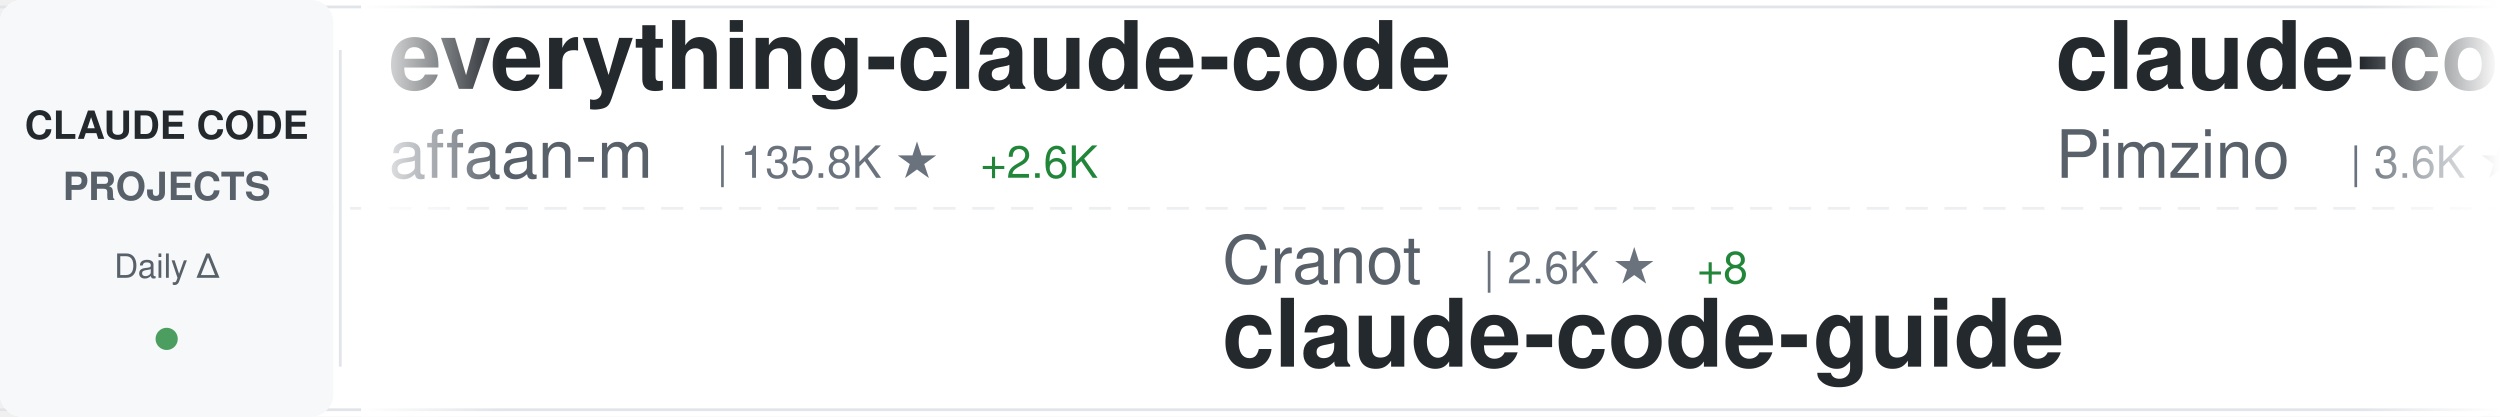
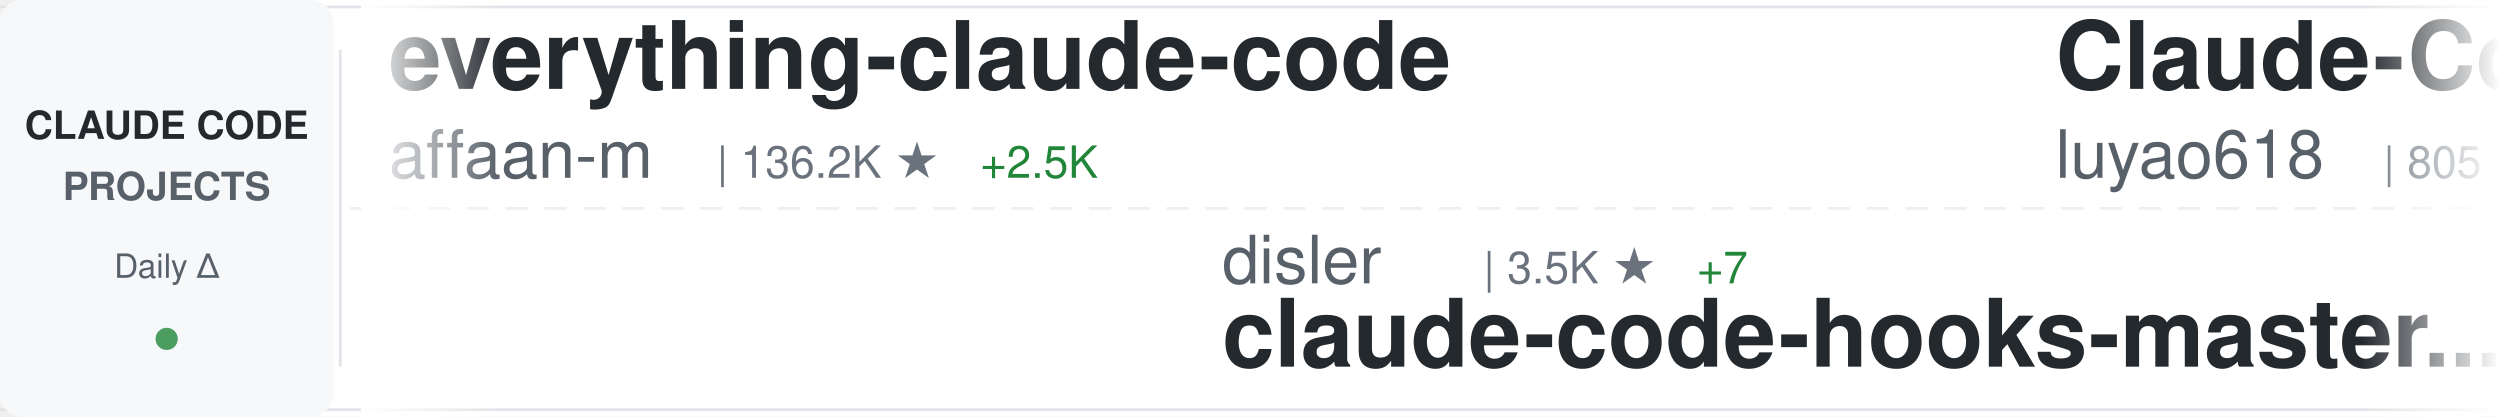
<svg xmlns="http://www.w3.org/2000/svg" width="900" height="150">
  <defs>
    <linearGradient id="awesomeLeftFade" x1="0%" y1="0%" x2="100%" y2="0%">
      <stop offset="0%" style="stop-color:#ffffff;stop-opacity:1" />
      <stop offset="100%" style="stop-color:#ffffff;stop-opacity:0" />
    </linearGradient>
    <linearGradient id="awesomeRightFade" x1="0%" y1="0%" x2="100%" y2="0%">
      <stop offset="0%" style="stop-color:#ffffff;stop-opacity:0" />
      <stop offset="100%" style="stop-color:#ffffff;stop-opacity:1" />
    </linearGradient>
  </defs>
  <rect width="900" height="150" fill="#ffffff" rx="8" />
  <rect x="0" y="2" width="900" height="1" fill="#e1e4e8" />
  <rect x="0" y="147" width="900" height="1" fill="#e1e4e8" />
  <line x1="0" y1="75" x2="900" y2="75" stroke="#e1e4e8" stroke-width="1" stroke-dasharray="8 6" opacity="0.6" />
  <rect x="0" y="0" width="120" height="150" fill="#f6f8fa" rx="8" />
  <text x="60" y="50" font-family="-apple-system, BlinkMacSystemFont, 'Segoe UI', Helvetica, Arial, sans-serif" font-size="14" font-weight="600" fill="#24292e" text-anchor="middle">CLAUDE CODE</text>
  <text x="60" y="72" font-family="-apple-system, BlinkMacSystemFont, 'Segoe UI', Helvetica, Arial, sans-serif" font-size="14" font-weight="600" fill="#586069" text-anchor="middle">PROJECTS</text>
  <text x="60" y="100" font-family="-apple-system, BlinkMacSystemFont, 'Segoe UI', Helvetica, Arial, sans-serif" font-size="12" font-weight="500" fill="#586069" text-anchor="middle">Daily Δ</text>
  <circle cx="60" cy="122" r="4" fill="#22863a" opacity="0.8" />
  <rect x="122" y="18" width="1" height="114" fill="#e1e4e8" />
  <clipPath id="awesomeTickerClip">
    <rect x="130" y="0" width="770" height="150" />
  </clipPath>
  <g clip-path="url(#awesomeTickerClip)">
    <g id="awesomeTickerItems">
      <animateTransform attributeName="transform" attributeType="XML" type="translate" from="0 0" to="-3000 0" dur="54s" repeatCount="indefinite" />
      <g transform="translate(0, 0)">
        <text x="140" y="32" font-family="-apple-system, BlinkMacSystemFont, 'Segoe UI', Helvetica, Arial, sans-serif" font-size="34" font-weight="600" fill="#24292e">everything-claude-code</text>
        <text x="140" y="64" font-family="-apple-system, BlinkMacSystemFont, 'Segoe UI', Helvetica, Arial, sans-serif" font-size="24" font-weight="400" fill="#586069">affaan-m</text>
-         <text x="258" y="64" font-family="-apple-system, BlinkMacSystemFont, 'Segoe UI', Helvetica, Arial, sans-serif" font-size="16" font-weight="500" fill="#6a737d">| 135.8K ★</text>
-         <text x="353" y="64" font-family="-apple-system, BlinkMacSystemFont, 'Segoe UI', Helvetica, Arial, sans-serif" font-size="16" font-weight="500" fill="#22863a"> +2.6K</text>
+         <text x="258" y="64" font-family="-apple-system, BlinkMacSystemFont, 'Segoe UI', Helvetica, Arial, sans-serif" font-size="16" font-weight="500" fill="#6a737d">| 136.2K ★</text>
+         <text x="353" y="64" font-family="-apple-system, BlinkMacSystemFont, 'Segoe UI', Helvetica, Arial, sans-serif" font-size="16" font-weight="500" fill="#22863a"> +2.5K</text>
      </g>
      <g transform="translate(300, 0)">
-         <text x="140" y="102" font-family="-apple-system, BlinkMacSystemFont, 'Segoe UI', Helvetica, Arial, sans-serif" font-size="24" font-weight="400" fill="#586069">Cranot</text>
-         <text x="234" y="102" font-family="-apple-system, BlinkMacSystemFont, 'Segoe UI', Helvetica, Arial, sans-serif" font-size="16" font-weight="500" fill="#6a737d">| 2.6K ★</text>
-         <text x="311" y="102" font-family="-apple-system, BlinkMacSystemFont, 'Segoe UI', Helvetica, Arial, sans-serif" font-size="16" font-weight="500" fill="#22863a"> +8</text>
-         <text x="140" y="132" font-family="-apple-system, BlinkMacSystemFont, 'Segoe UI', Helvetica, Arial, sans-serif" font-size="34" font-weight="600" fill="#24292e">claude-code-guide</text>
+         <text x="140" y="102" font-family="-apple-system, BlinkMacSystemFont, 'Segoe UI', Helvetica, Arial, sans-serif" font-size="24" font-weight="400" fill="#586069">disler</text>
+         <text x="234" y="102" font-family="-apple-system, BlinkMacSystemFont, 'Segoe UI', Helvetica, Arial, sans-serif" font-size="16" font-weight="500" fill="#6a737d">| 3.5K ★</text>
+         <text x="311" y="102" font-family="-apple-system, BlinkMacSystemFont, 'Segoe UI', Helvetica, Arial, sans-serif" font-size="16" font-weight="500" fill="#22863a"> +7</text>
+         <text x="140" y="132" font-family="-apple-system, BlinkMacSystemFont, 'Segoe UI', Helvetica, Arial, sans-serif" font-size="34" font-weight="600" fill="#24292e">claude-code-hooks-master...</text>
      </g>
      <g transform="translate(600, 0)">
-         <text x="140" y="32" font-family="-apple-system, BlinkMacSystemFont, 'Segoe UI', Helvetica, Arial, sans-serif" font-size="34" font-weight="600" fill="#24292e">claude-code-spec-workflo...</text>
-         <text x="140" y="64" font-family="-apple-system, BlinkMacSystemFont, 'Segoe UI', Helvetica, Arial, sans-serif" font-size="24" font-weight="400" fill="#586069">Pimzino</text>
-         <text x="246" y="64" font-family="-apple-system, BlinkMacSystemFont, 'Segoe UI', Helvetica, Arial, sans-serif" font-size="16" font-weight="500" fill="#6a737d">| 3.6K ★</text>
-         <text x="323" y="64" font-family="-apple-system, BlinkMacSystemFont, 'Segoe UI', Helvetica, Arial, sans-serif" font-size="16" font-weight="500" fill="#22863a"> +5</text>
+         <text x="140" y="32" font-family="-apple-system, BlinkMacSystemFont, 'Segoe UI', Helvetica, Arial, sans-serif" font-size="34" font-weight="600" fill="#24292e">Claude-Code-Source-Study</text>
+         <text x="140" y="64" font-family="-apple-system, BlinkMacSystemFont, 'Segoe UI', Helvetica, Arial, sans-serif" font-size="24" font-weight="400" fill="#586069">luyao618</text>
+         <text x="258" y="64" font-family="-apple-system, BlinkMacSystemFont, 'Segoe UI', Helvetica, Arial, sans-serif" font-size="16" font-weight="500" fill="#6a737d">| 805 ★</text>
+         <text x="326" y="64" font-family="-apple-system, BlinkMacSystemFont, 'Segoe UI', Helvetica, Arial, sans-serif" font-size="16" font-weight="500" fill="#22863a"> +594</text>
      </g>
      <g transform="translate(900, 0)">
-         <text x="140" y="102" font-family="-apple-system, BlinkMacSystemFont, 'Segoe UI', Helvetica, Arial, sans-serif" font-size="24" font-weight="400" fill="#586069">snarktank</text>
-         <text x="270" y="102" font-family="-apple-system, BlinkMacSystemFont, 'Segoe UI', Helvetica, Arial, sans-serif" font-size="16" font-weight="500" fill="#6a737d">| 14.3K ★</text>
-         <text x="356" y="102" font-family="-apple-system, BlinkMacSystemFont, 'Segoe UI', Helvetica, Arial, sans-serif" font-size="16" font-weight="500" fill="#22863a"> +61</text>
-         <text x="140" y="132" font-family="-apple-system, BlinkMacSystemFont, 'Segoe UI', Helvetica, Arial, sans-serif" font-size="34" font-weight="600" fill="#24292e">ralph</text>
+         <text x="140" y="102" font-family="-apple-system, BlinkMacSystemFont, 'Segoe UI', Helvetica, Arial, sans-serif" font-size="24" font-weight="400" fill="#586069">RishabhK103</text>
+         <text x="294" y="102" font-family="-apple-system, BlinkMacSystemFont, 'Segoe UI', Helvetica, Arial, sans-serif" font-size="16" font-weight="500" fill="#6a737d">| 44 ★</text>
+         <text x="353" y="102" font-family="-apple-system, BlinkMacSystemFont, 'Segoe UI', Helvetica, Arial, sans-serif" font-size="16" font-weight="500" fill="#22863a"> +5</text>
+         <text x="140" y="132" font-family="-apple-system, BlinkMacSystemFont, 'Segoe UI', Helvetica, Arial, sans-serif" font-size="34" font-weight="600" fill="#24292e">claude-code</text>
      </g>
      <g transform="translate(1200, 0)">
-         <text x="140" y="32" font-family="-apple-system, BlinkMacSystemFont, 'Segoe UI', Helvetica, Arial, sans-serif" font-size="34" font-weight="600" fill="#24292e">claude-code-infrastructu...</text>
-         <text x="140" y="64" font-family="-apple-system, BlinkMacSystemFont, 'Segoe UI', Helvetica, Arial, sans-serif" font-size="24" font-weight="400" fill="#586069">diet103</text>
-         <text x="246" y="64" font-family="-apple-system, BlinkMacSystemFont, 'Segoe UI', Helvetica, Arial, sans-serif" font-size="16" font-weight="500" fill="#6a737d">| 9.4K ★</text>
-         <text x="323" y="64" font-family="-apple-system, BlinkMacSystemFont, 'Segoe UI', Helvetica, Arial, sans-serif" font-size="16" font-weight="500" fill="#22863a"> +11</text>
+         <text x="140" y="32" font-family="-apple-system, BlinkMacSystemFont, 'Segoe UI', Helvetica, Arial, sans-serif" font-size="34" font-weight="600" fill="#24292e">Claude-Code</text>
+         <text x="140" y="64" font-family="-apple-system, BlinkMacSystemFont, 'Segoe UI', Helvetica, Arial, sans-serif" font-size="24" font-weight="400" fill="#586069">pengchengneo</text>
+         <text x="306" y="64" font-family="-apple-system, BlinkMacSystemFont, 'Segoe UI', Helvetica, Arial, sans-serif" font-size="16" font-weight="500" fill="#6a737d">| 905 ★</text>
+         <text x="374" y="64" font-family="-apple-system, BlinkMacSystemFont, 'Segoe UI', Helvetica, Arial, sans-serif" font-size="16" font-weight="500" fill="#22863a"> +41</text>
      </g>
      <g transform="translate(1500, 0)">
-         <text x="140" y="102" font-family="-apple-system, BlinkMacSystemFont, 'Segoe UI', Helvetica, Arial, sans-serif" font-size="24" font-weight="400" fill="#586069">codeaashu</text>
-         <text x="270" y="102" font-family="-apple-system, BlinkMacSystemFont, 'Segoe UI', Helvetica, Arial, sans-serif" font-size="16" font-weight="500" fill="#6a737d">| 1.2K ★</text>
-         <text x="347" y="102" font-family="-apple-system, BlinkMacSystemFont, 'Segoe UI', Helvetica, Arial, sans-serif" font-size="16" font-weight="500" fill="#22863a"> +211</text>
-         <text x="140" y="132" font-family="-apple-system, BlinkMacSystemFont, 'Segoe UI', Helvetica, Arial, sans-serif" font-size="34" font-weight="600" fill="#24292e">claude-code</text>
+         <text x="140" y="102" font-family="-apple-system, BlinkMacSystemFont, 'Segoe UI', Helvetica, Arial, sans-serif" font-size="24" font-weight="400" fill="#586069">ChrisWiles</text>
+         <text x="282" y="102" font-family="-apple-system, BlinkMacSystemFont, 'Segoe UI', Helvetica, Arial, sans-serif" font-size="16" font-weight="500" fill="#6a737d">| 5.7K ★</text>
+         <text x="359" y="102" font-family="-apple-system, BlinkMacSystemFont, 'Segoe UI', Helvetica, Arial, sans-serif" font-size="16" font-weight="500" fill="#22863a"> +8</text>
+         <text x="140" y="132" font-family="-apple-system, BlinkMacSystemFont, 'Segoe UI', Helvetica, Arial, sans-serif" font-size="34" font-weight="600" fill="#24292e">claude-code-showcase</text>
      </g>
      <g transform="translate(1800, 0)">
-         <text x="140" y="32" font-family="-apple-system, BlinkMacSystemFont, 'Segoe UI', Helvetica, Arial, sans-serif" font-size="34" font-weight="600" fill="#24292e">claude-code</text>
-         <text x="140" y="64" font-family="-apple-system, BlinkMacSystemFont, 'Segoe UI', Helvetica, Arial, sans-serif" font-size="24" font-weight="400" fill="#586069">mehmoodosman</text>
-         <text x="306" y="64" font-family="-apple-system, BlinkMacSystemFont, 'Segoe UI', Helvetica, Arial, sans-serif" font-size="16" font-weight="500" fill="#6a737d">| 124 ★</text>
-         <text x="374" y="64" font-family="-apple-system, BlinkMacSystemFont, 'Segoe UI', Helvetica, Arial, sans-serif" font-size="16" font-weight="500" fill="#22863a"> +17</text>
+         <text x="140" y="32" font-family="-apple-system, BlinkMacSystemFont, 'Segoe UI', Helvetica, Arial, sans-serif" font-size="34" font-weight="600" fill="#24292e">claude-code-security-rev...</text>
+         <text x="140" y="64" font-family="-apple-system, BlinkMacSystemFont, 'Segoe UI', Helvetica, Arial, sans-serif" font-size="24" font-weight="400" fill="#586069">anthropics</text>
+         <text x="282" y="64" font-family="-apple-system, BlinkMacSystemFont, 'Segoe UI', Helvetica, Arial, sans-serif" font-size="16" font-weight="500" fill="#6a737d">| 4.1K ★</text>
+         <text x="359" y="64" font-family="-apple-system, BlinkMacSystemFont, 'Segoe UI', Helvetica, Arial, sans-serif" font-size="16" font-weight="500" fill="#22863a"> +7</text>
      </g>
      <g transform="translate(2100, 0)">
-         <text x="140" y="102" font-family="-apple-system, BlinkMacSystemFont, 'Segoe UI', Helvetica, Arial, sans-serif" font-size="24" font-weight="400" fill="#586069">AprilNEA</text>
-         <text x="258" y="102" font-family="-apple-system, BlinkMacSystemFont, 'Segoe UI', Helvetica, Arial, sans-serif" font-size="16" font-weight="500" fill="#6a737d">| 341 ★</text>
-         <text x="326" y="102" font-family="-apple-system, BlinkMacSystemFont, 'Segoe UI', Helvetica, Arial, sans-serif" font-size="16" font-weight="500" fill="#22863a"> +19</text>
-         <text x="140" y="132" font-family="-apple-system, BlinkMacSystemFont, 'Segoe UI', Helvetica, Arial, sans-serif" font-size="34" font-weight="600" fill="#24292e">claude-code-source</text>
+         <text x="140" y="102" font-family="-apple-system, BlinkMacSystemFont, 'Segoe UI', Helvetica, Arial, sans-serif" font-size="24" font-weight="400" fill="#586069">sickn33</text>
+         <text x="246" y="102" font-family="-apple-system, BlinkMacSystemFont, 'Segoe UI', Helvetica, Arial, sans-serif" font-size="16" font-weight="500" fill="#6a737d">| 30.4K ★</text>
+         <text x="332" y="102" font-family="-apple-system, BlinkMacSystemFont, 'Segoe UI', Helvetica, Arial, sans-serif" font-size="16" font-weight="500" fill="#22863a"> +287</text>
+         <text x="140" y="132" font-family="-apple-system, BlinkMacSystemFont, 'Segoe UI', Helvetica, Arial, sans-serif" font-size="34" font-weight="600" fill="#24292e">antigravity-awesome-skil...</text>
      </g>
      <g transform="translate(2400, 0)">
-         <text x="140" y="32" font-family="-apple-system, BlinkMacSystemFont, 'Segoe UI', Helvetica, Arial, sans-serif" font-size="34" font-weight="600" fill="#24292e">claude-code-base-action</text>
-         <text x="140" y="64" font-family="-apple-system, BlinkMacSystemFont, 'Segoe UI', Helvetica, Arial, sans-serif" font-size="24" font-weight="400" fill="#586069">anthropics</text>
-         <text x="282" y="64" font-family="-apple-system, BlinkMacSystemFont, 'Segoe UI', Helvetica, Arial, sans-serif" font-size="16" font-weight="500" fill="#6a737d">| 781 ★</text>
-         <text x="350" y="64" font-family="-apple-system, BlinkMacSystemFont, 'Segoe UI', Helvetica, Arial, sans-serif" font-size="16" font-weight="500" fill="#22863a"> +5</text>
+         <text x="140" y="32" font-family="-apple-system, BlinkMacSystemFont, 'Segoe UI', Helvetica, Arial, sans-serif" font-size="34" font-weight="600" fill="#24292e">claude-code</text>
+         <text x="140" y="64" font-family="-apple-system, BlinkMacSystemFont, 'Segoe UI', Helvetica, Arial, sans-serif" font-size="24" font-weight="400" fill="#586069">jarmuine</text>
+         <text x="258" y="64" font-family="-apple-system, BlinkMacSystemFont, 'Segoe UI', Helvetica, Arial, sans-serif" font-size="16" font-weight="500" fill="#6a737d">| 1.8K ★</text>
+         <text x="335" y="64" font-family="-apple-system, BlinkMacSystemFont, 'Segoe UI', Helvetica, Arial, sans-serif" font-size="16" font-weight="500" fill="#22863a"> +97</text>
      </g>
      <g transform="translate(2700, 0)">
-         <text x="140" y="102" font-family="-apple-system, BlinkMacSystemFont, 'Segoe UI', Helvetica, Arial, sans-serif" font-size="24" font-weight="400" fill="#586069">oboard</text>
-         <text x="234" y="102" font-family="-apple-system, BlinkMacSystemFont, 'Segoe UI', Helvetica, Arial, sans-serif" font-size="16" font-weight="500" fill="#6a737d">| 2.6K ★</text>
-         <text x="311" y="102" font-family="-apple-system, BlinkMacSystemFont, 'Segoe UI', Helvetica, Arial, sans-serif" font-size="16" font-weight="500" fill="#22863a"> +175</text>
-         <text x="140" y="132" font-family="-apple-system, BlinkMacSystemFont, 'Segoe UI', Helvetica, Arial, sans-serif" font-size="34" font-weight="600" fill="#24292e">claude-code-rev</text>
+         <text x="140" y="102" font-family="-apple-system, BlinkMacSystemFont, 'Segoe UI', Helvetica, Arial, sans-serif" font-size="24" font-weight="400" fill="#586069">fuergaosi233</text>
+         <text x="306" y="102" font-family="-apple-system, BlinkMacSystemFont, 'Segoe UI', Helvetica, Arial, sans-serif" font-size="16" font-weight="500" fill="#6a737d">| 2.3K ★</text>
+         <text x="383" y="102" font-family="-apple-system, BlinkMacSystemFont, 'Segoe UI', Helvetica, Arial, sans-serif" font-size="16" font-weight="500" fill="#22863a"> +13</text>
+         <text x="140" y="132" font-family="-apple-system, BlinkMacSystemFont, 'Segoe UI', Helvetica, Arial, sans-serif" font-size="34" font-weight="600" fill="#24292e">claude-code-proxy</text>
      </g>
      <g transform="translate(3000, 0)">
        <text x="140" y="32" font-family="-apple-system, BlinkMacSystemFont, 'Segoe UI', Helvetica, Arial, sans-serif" font-size="34" font-weight="600" fill="#24292e">everything-claude-code</text>
        <text x="140" y="64" font-family="-apple-system, BlinkMacSystemFont, 'Segoe UI', Helvetica, Arial, sans-serif" font-size="24" font-weight="400" fill="#586069">affaan-m</text>
-         <text x="258" y="64" font-family="-apple-system, BlinkMacSystemFont, 'Segoe UI', Helvetica, Arial, sans-serif" font-size="16" font-weight="500" fill="#6a737d">| 135.8K ★</text>
-         <text x="353" y="64" font-family="-apple-system, BlinkMacSystemFont, 'Segoe UI', Helvetica, Arial, sans-serif" font-size="16" font-weight="500" fill="#22863a"> +2.6K</text>
+         <text x="258" y="64" font-family="-apple-system, BlinkMacSystemFont, 'Segoe UI', Helvetica, Arial, sans-serif" font-size="16" font-weight="500" fill="#6a737d">| 136.2K ★</text>
+         <text x="353" y="64" font-family="-apple-system, BlinkMacSystemFont, 'Segoe UI', Helvetica, Arial, sans-serif" font-size="16" font-weight="500" fill="#22863a"> +2.5K</text>
      </g>
      <g transform="translate(3300, 0)">
-         <text x="140" y="102" font-family="-apple-system, BlinkMacSystemFont, 'Segoe UI', Helvetica, Arial, sans-serif" font-size="24" font-weight="400" fill="#586069">Cranot</text>
-         <text x="234" y="102" font-family="-apple-system, BlinkMacSystemFont, 'Segoe UI', Helvetica, Arial, sans-serif" font-size="16" font-weight="500" fill="#6a737d">| 2.6K ★</text>
-         <text x="311" y="102" font-family="-apple-system, BlinkMacSystemFont, 'Segoe UI', Helvetica, Arial, sans-serif" font-size="16" font-weight="500" fill="#22863a"> +8</text>
-         <text x="140" y="132" font-family="-apple-system, BlinkMacSystemFont, 'Segoe UI', Helvetica, Arial, sans-serif" font-size="34" font-weight="600" fill="#24292e">claude-code-guide</text>
+         <text x="140" y="102" font-family="-apple-system, BlinkMacSystemFont, 'Segoe UI', Helvetica, Arial, sans-serif" font-size="24" font-weight="400" fill="#586069">disler</text>
+         <text x="234" y="102" font-family="-apple-system, BlinkMacSystemFont, 'Segoe UI', Helvetica, Arial, sans-serif" font-size="16" font-weight="500" fill="#6a737d">| 3.5K ★</text>
+         <text x="311" y="102" font-family="-apple-system, BlinkMacSystemFont, 'Segoe UI', Helvetica, Arial, sans-serif" font-size="16" font-weight="500" fill="#22863a"> +7</text>
+         <text x="140" y="132" font-family="-apple-system, BlinkMacSystemFont, 'Segoe UI', Helvetica, Arial, sans-serif" font-size="34" font-weight="600" fill="#24292e">claude-code-hooks-master...</text>
      </g>
      <g transform="translate(3600, 0)">
-         <text x="140" y="32" font-family="-apple-system, BlinkMacSystemFont, 'Segoe UI', Helvetica, Arial, sans-serif" font-size="34" font-weight="600" fill="#24292e">claude-code-spec-workflo...</text>
-         <text x="140" y="64" font-family="-apple-system, BlinkMacSystemFont, 'Segoe UI', Helvetica, Arial, sans-serif" font-size="24" font-weight="400" fill="#586069">Pimzino</text>
-         <text x="246" y="64" font-family="-apple-system, BlinkMacSystemFont, 'Segoe UI', Helvetica, Arial, sans-serif" font-size="16" font-weight="500" fill="#6a737d">| 3.6K ★</text>
-         <text x="323" y="64" font-family="-apple-system, BlinkMacSystemFont, 'Segoe UI', Helvetica, Arial, sans-serif" font-size="16" font-weight="500" fill="#22863a"> +5</text>
+         <text x="140" y="32" font-family="-apple-system, BlinkMacSystemFont, 'Segoe UI', Helvetica, Arial, sans-serif" font-size="34" font-weight="600" fill="#24292e">Claude-Code-Source-Study</text>
+         <text x="140" y="64" font-family="-apple-system, BlinkMacSystemFont, 'Segoe UI', Helvetica, Arial, sans-serif" font-size="24" font-weight="400" fill="#586069">luyao618</text>
+         <text x="258" y="64" font-family="-apple-system, BlinkMacSystemFont, 'Segoe UI', Helvetica, Arial, sans-serif" font-size="16" font-weight="500" fill="#6a737d">| 805 ★</text>
+         <text x="326" y="64" font-family="-apple-system, BlinkMacSystemFont, 'Segoe UI', Helvetica, Arial, sans-serif" font-size="16" font-weight="500" fill="#22863a"> +594</text>
      </g>
      <g transform="translate(3900, 0)">
-         <text x="140" y="102" font-family="-apple-system, BlinkMacSystemFont, 'Segoe UI', Helvetica, Arial, sans-serif" font-size="24" font-weight="400" fill="#586069">snarktank</text>
-         <text x="270" y="102" font-family="-apple-system, BlinkMacSystemFont, 'Segoe UI', Helvetica, Arial, sans-serif" font-size="16" font-weight="500" fill="#6a737d">| 14.3K ★</text>
-         <text x="356" y="102" font-family="-apple-system, BlinkMacSystemFont, 'Segoe UI', Helvetica, Arial, sans-serif" font-size="16" font-weight="500" fill="#22863a"> +61</text>
-         <text x="140" y="132" font-family="-apple-system, BlinkMacSystemFont, 'Segoe UI', Helvetica, Arial, sans-serif" font-size="34" font-weight="600" fill="#24292e">ralph</text>
+         <text x="140" y="102" font-family="-apple-system, BlinkMacSystemFont, 'Segoe UI', Helvetica, Arial, sans-serif" font-size="24" font-weight="400" fill="#586069">RishabhK103</text>
+         <text x="294" y="102" font-family="-apple-system, BlinkMacSystemFont, 'Segoe UI', Helvetica, Arial, sans-serif" font-size="16" font-weight="500" fill="#6a737d">| 44 ★</text>
+         <text x="353" y="102" font-family="-apple-system, BlinkMacSystemFont, 'Segoe UI', Helvetica, Arial, sans-serif" font-size="16" font-weight="500" fill="#22863a"> +5</text>
+         <text x="140" y="132" font-family="-apple-system, BlinkMacSystemFont, 'Segoe UI', Helvetica, Arial, sans-serif" font-size="34" font-weight="600" fill="#24292e">claude-code</text>
      </g>
    </g>
  </g>
  <rect x="130" y="0" width="50" height="150" fill="url(#awesomeLeftFade)" />
  <rect x="850" y="0" width="50" height="150" fill="url(#awesomeRightFade)" />
</svg>
